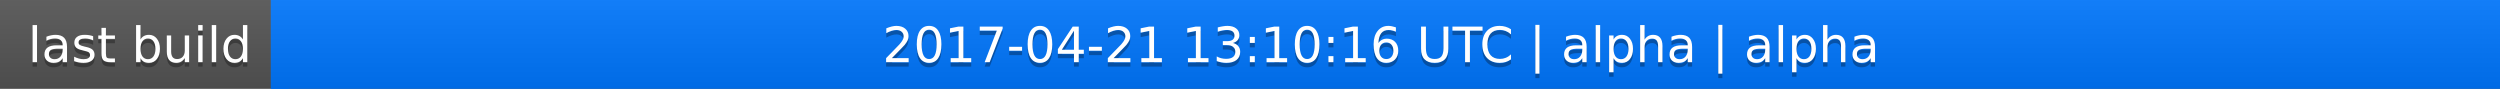
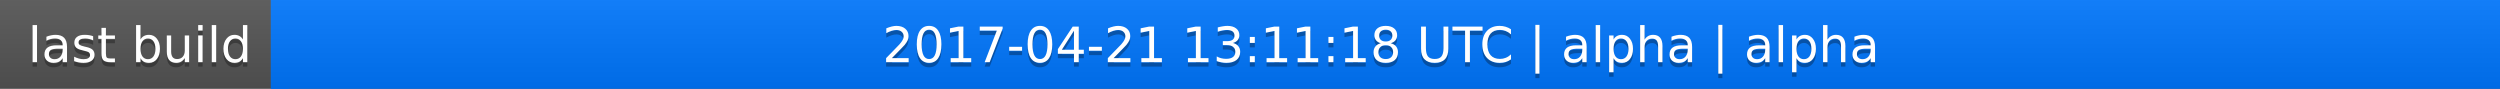
<svg xmlns="http://www.w3.org/2000/svg" width="563" height="20">
  <linearGradient id="a" x2="0" y2="100%">
    <stop offset="0" stop-color="#bbb" stop-opacity=".1" />
    <stop offset="1" stop-opacity=".1" />
  </linearGradient>
  <rect rx="0" width="563" height="20" fill="#555" />
  <rect rx="0" x="61" width="502" height="20" fill="#07f" />
  <path fill="#07f" d="M61 0h4v20h-4z" />
  <rect rx="0" width="563" height="20" fill="url(#a)" />
  <g fill="#fff" text-anchor="middle" font-family="DejaVu Sans,Verdana,Geneva,sans-serif" font-size="11">
    <text x="31.5" y="15" fill="#010101" fill-opacity=".3">last build</text>
    <text x="31.5" y="14">last build</text>
-     <text x="311" y="15" fill="#010101" fill-opacity=".3">2017-04-21 13:10:16 UTC | alpha | alpha</text>
-     <text x="311" y="14">2017-04-21 13:10:16 UTC | alpha | alpha</text>
+     <text x="311" y="15" fill="#010101" fill-opacity=".3">2017-04-21 13:11:18 UTC | alpha | alpha</text>
+     <text x="311" y="14">2017-04-21 13:11:18 UTC | alpha | alpha</text>
  </g>
</svg>
